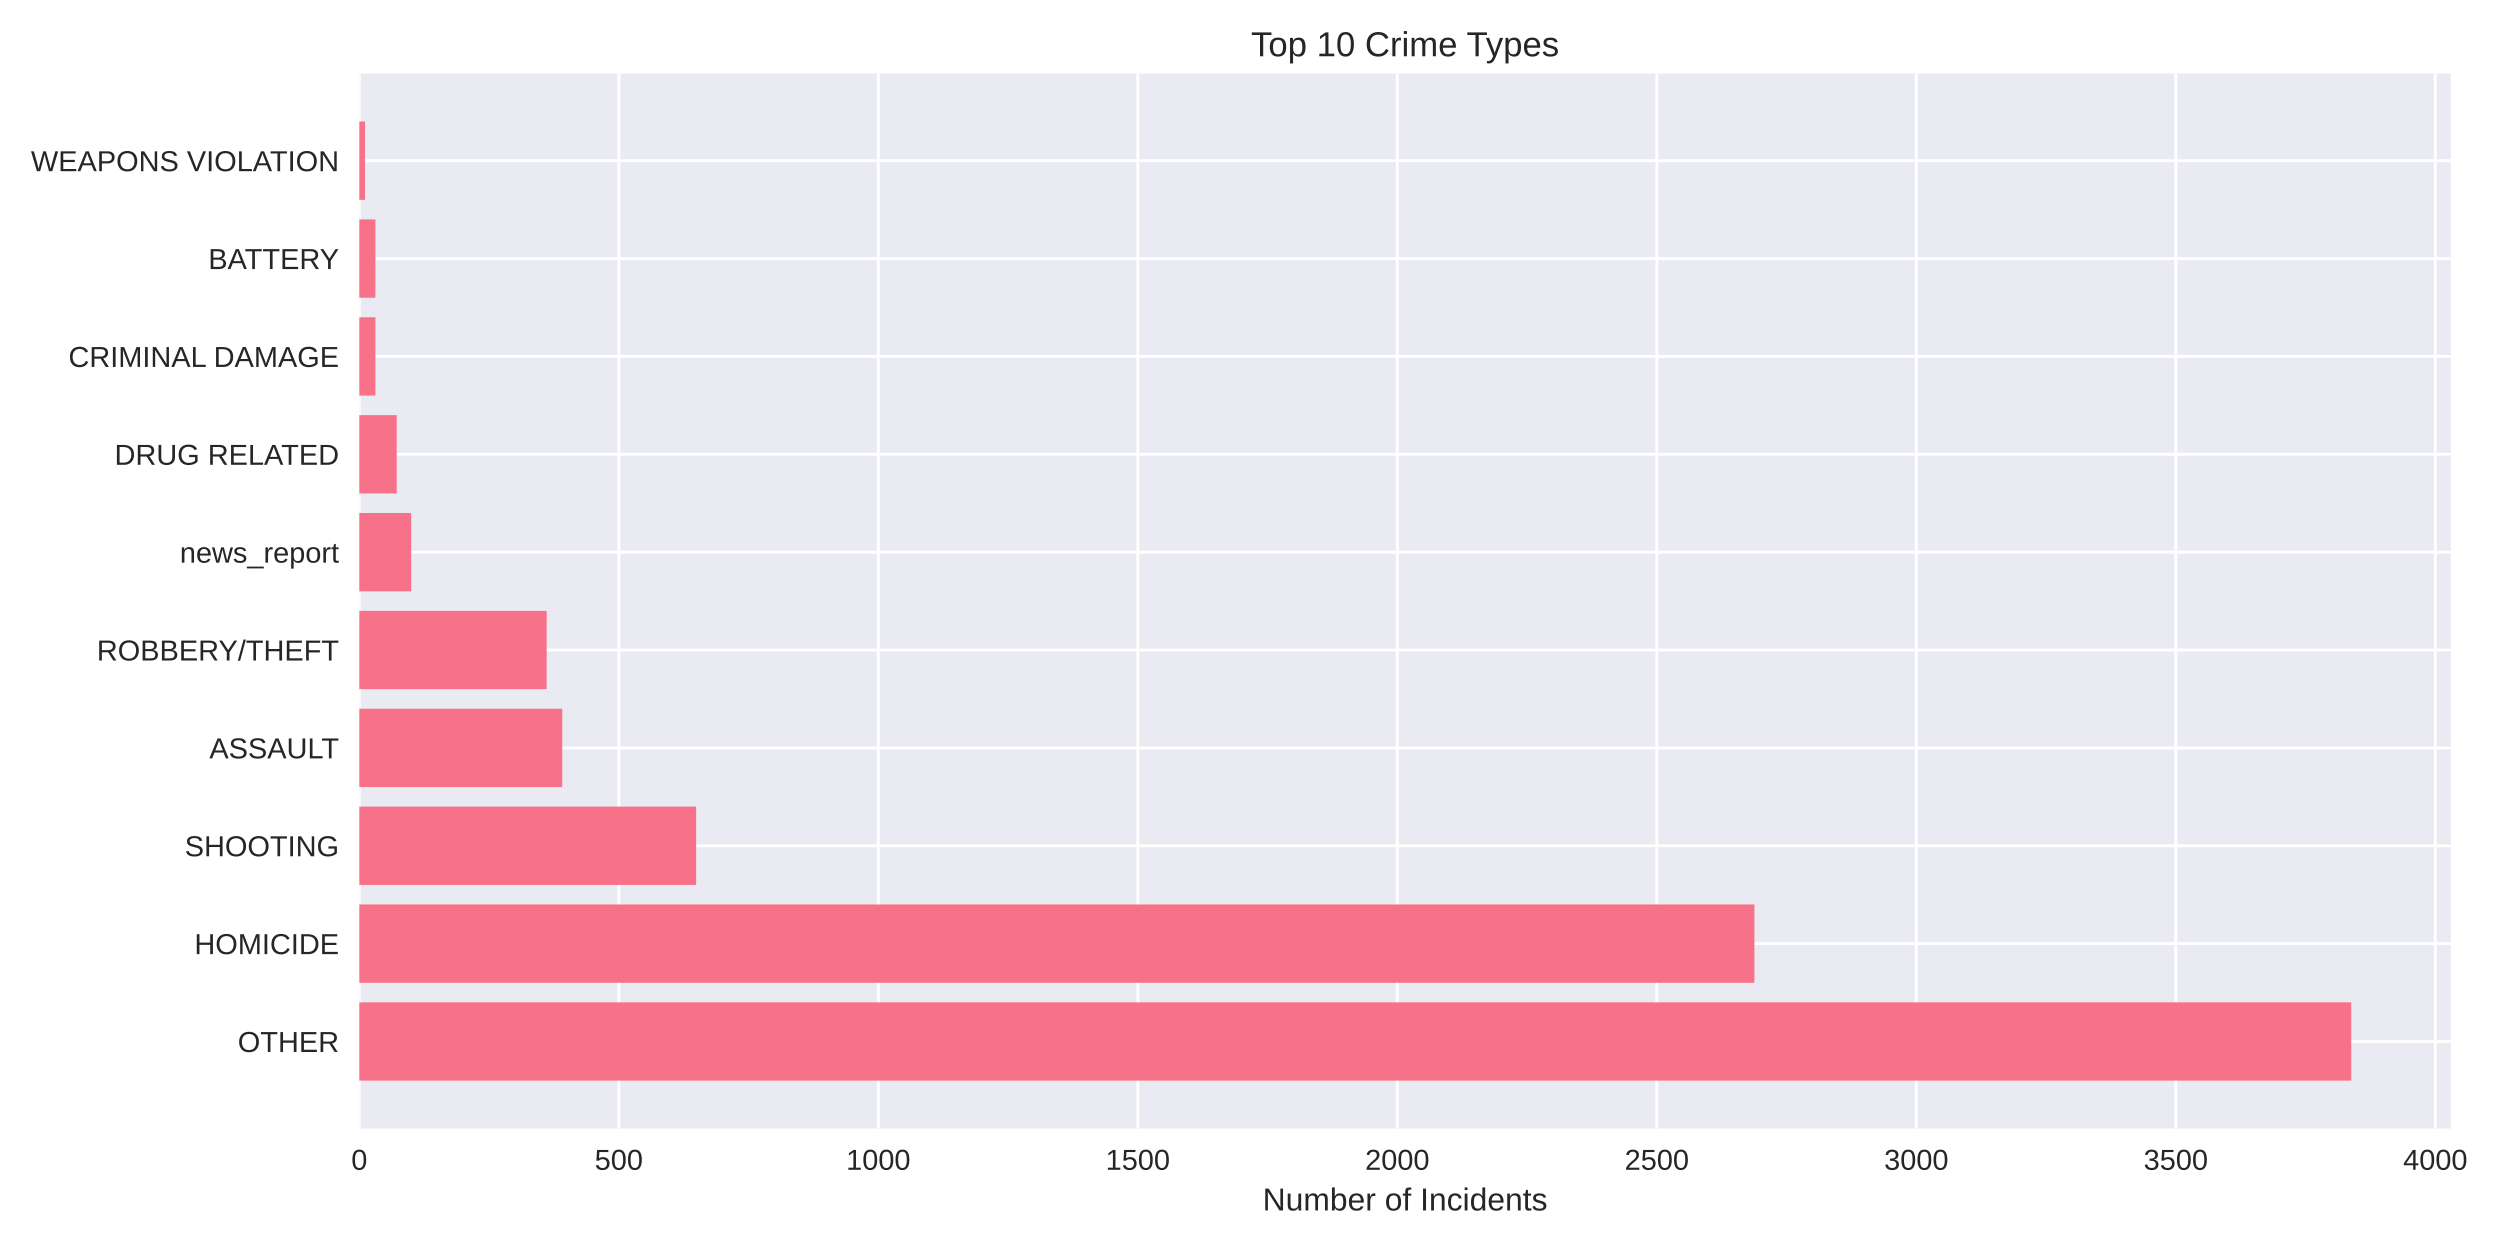
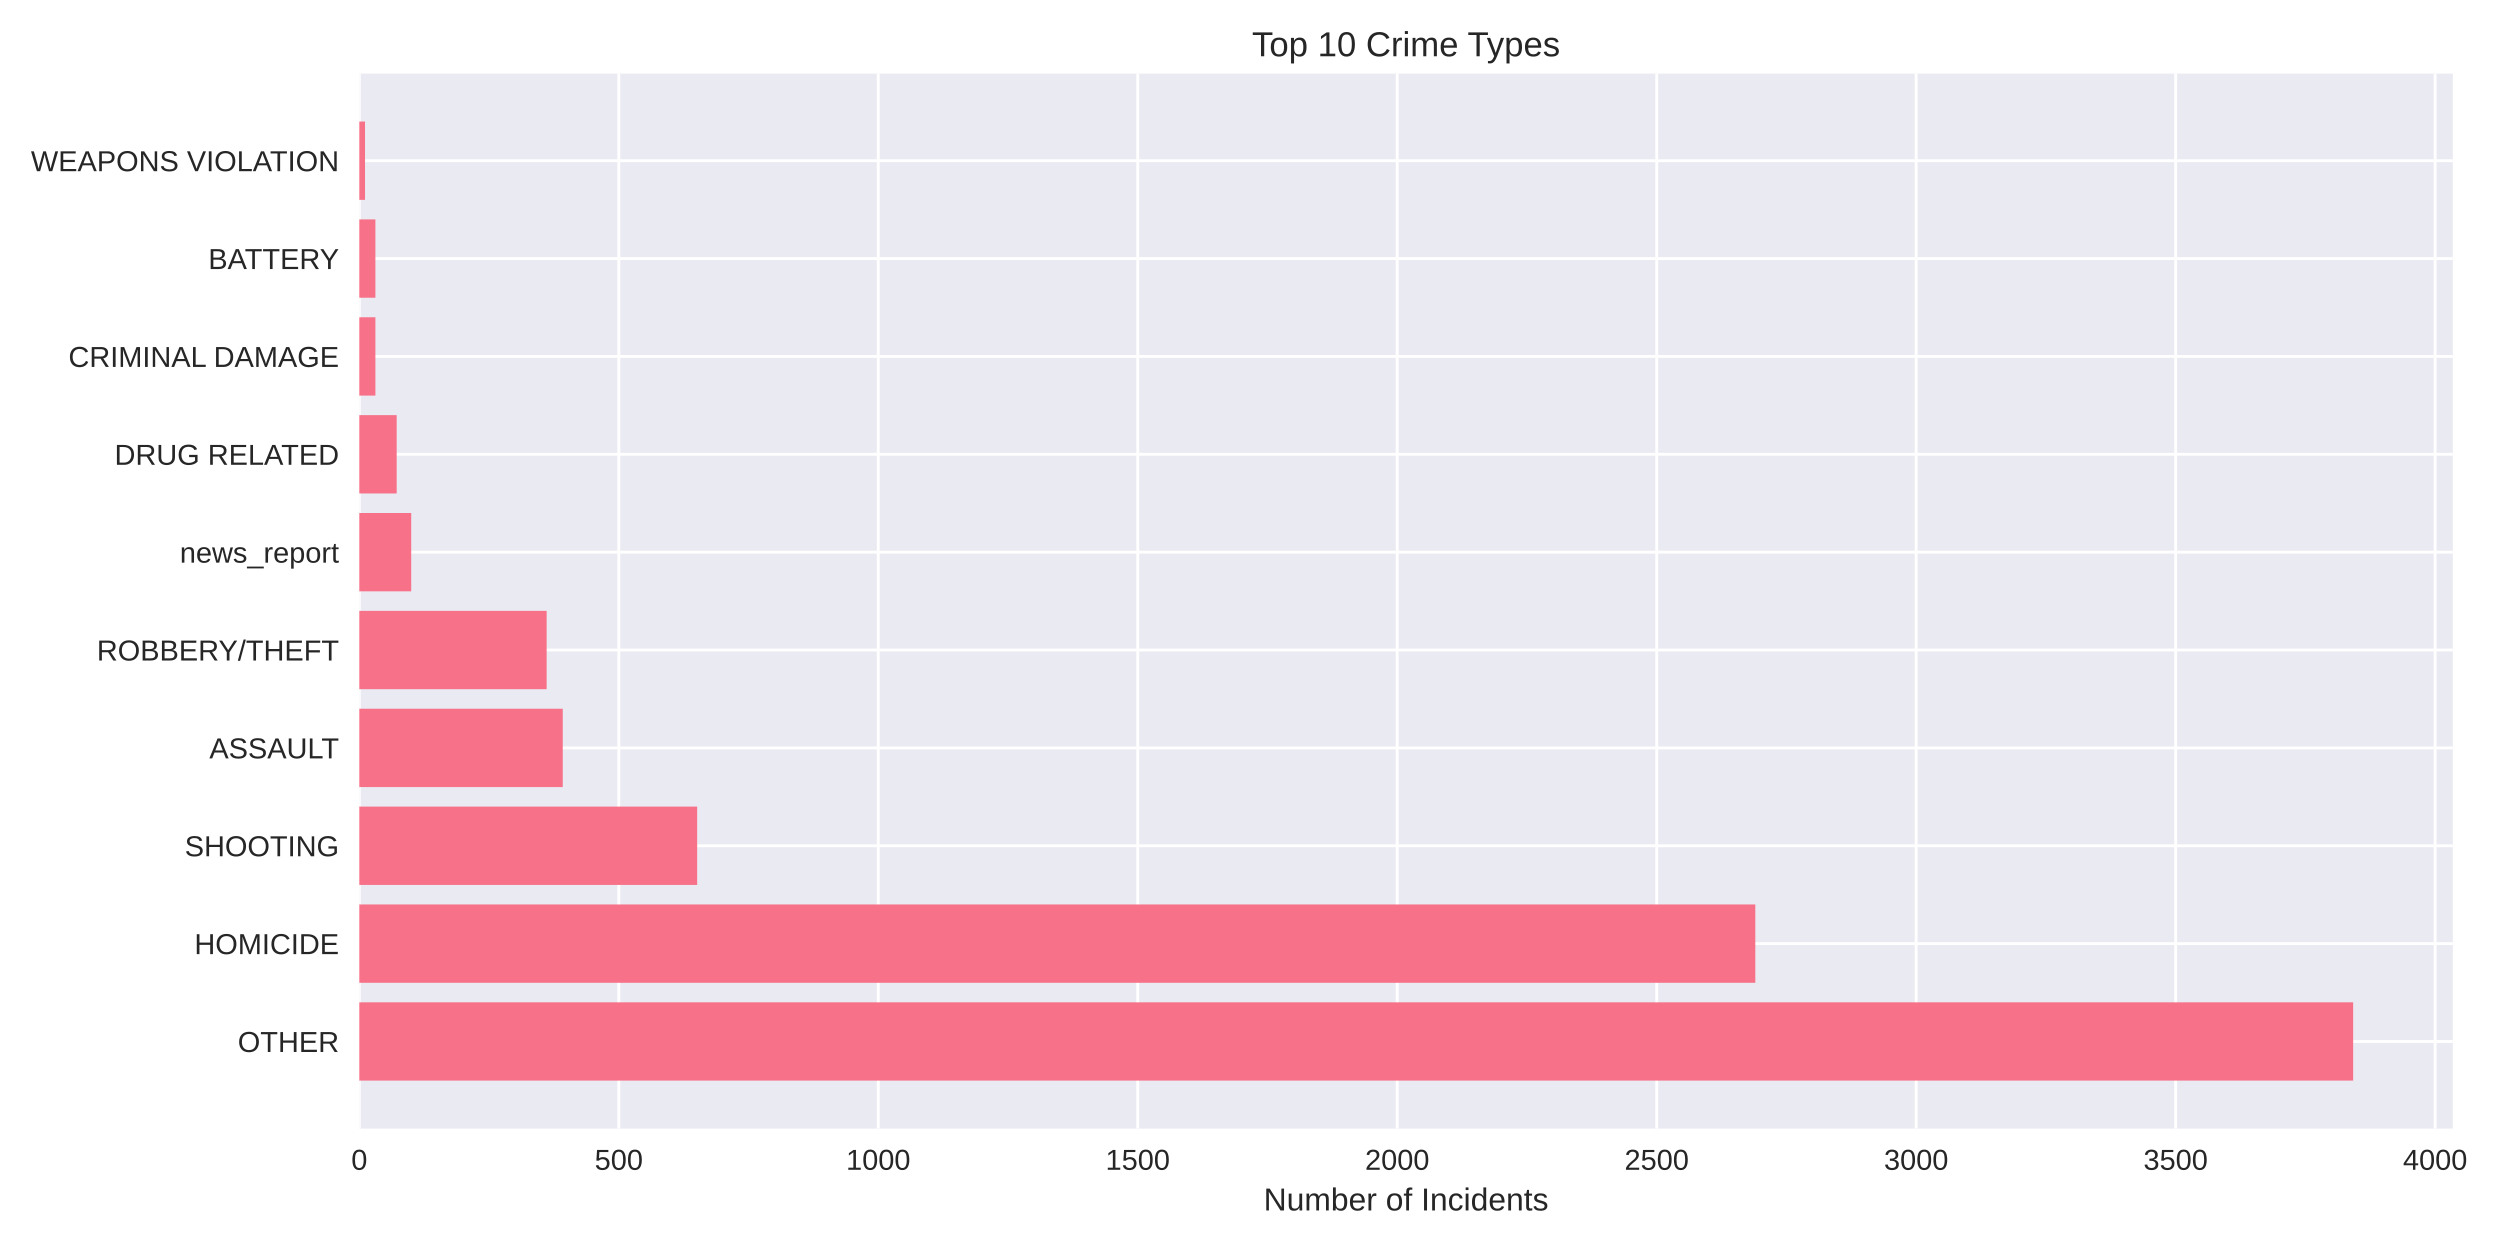
<svg xmlns="http://www.w3.org/2000/svg" width="864pt" height="432pt" viewBox="0 0 864 432" version="1.1">
  <defs>
    <style type="text/css">*{stroke-linejoin: round; stroke-linecap: butt}</style>
  </defs>
  <g id="figure_1">
    <g id="patch_1">
      <path d="M 0 432  L 864 432  L 864 0  L 0 0  z " style="fill: #ffffff" />
    </g>
    <g id="axes_1">
      <g id="patch_2">
-         <path d="M 124.18 390.04  L 847.008 390.04  L 847.008 25.44  L 124.18 25.44  z " style="fill: #eaeaf2" />
+         <path d="M 124.18 390.04  L 847.7 390.04  L 847.7 25.44  L 124.18 25.44  z " style="fill: #eaeaf2" />
      </g>
      <g id="matplotlib.axis_1">
        <g id="xtick_1">
          <g id="line2d_1">
-             <path d="M 124.18 390.04  L 124.18 25.44  " clip-path="url(#pb2fda925f5)" style="fill: none; stroke: #ffffff; stroke-linecap: round" />
+             <path d="M 124.18 390.04  L 124.18 25.44  " clip-path="url(#p0c8485c092)" style="fill: none; stroke: #ffffff; stroke-linecap: round" />
          </g>
          <g id="line2d_2" />
          <g id="text_1">
            <text style="fill: #262626; font: 10px 'Arial', 'Liberation Sans', 'DejaVu Sans', 'Bitstream Vera Sans', sans-serif; text-anchor: middle" x="124.18" y="404.287" transform="rotate(-0 124.18 404.2869)">0</text>
          </g>
        </g>
        <g id="xtick_2">
          <g id="line2d_3">
-             <path d="M 213.863 390.04  L 213.863 25.44  " clip-path="url(#pb2fda925f5)" style="fill: none; stroke: #ffffff; stroke-linecap: round" />
+             <path d="M 213.856 390.04  L 213.856 25.44  " clip-path="url(#p0c8485c092)" style="fill: none; stroke: #ffffff; stroke-linecap: round" />
          </g>
          <g id="line2d_4" />
          <g id="text_2">
-             <text style="fill: #262626; font: 10px 'Arial', 'Liberation Sans', 'DejaVu Sans', 'Bitstream Vera Sans', sans-serif; text-anchor: middle" x="213.863" y="404.287" transform="rotate(-0 213.8631 404.2869)">500</text>
+             <text style="fill: #262626; font: 10px 'Arial', 'Liberation Sans', 'DejaVu Sans', 'Bitstream Vera Sans', sans-serif; text-anchor: middle" x="213.856" y="404.287" transform="rotate(-0 213.8555 404.2869)">500</text>
          </g>
        </g>
        <g id="xtick_3">
          <g id="line2d_5">
-             <path d="M 303.546 390.04  L 303.546 25.44  " clip-path="url(#pb2fda925f5)" style="fill: none; stroke: #ffffff; stroke-linecap: round" />
+             <path d="M 303.531 390.04  L 303.531 25.44  " clip-path="url(#p0c8485c092)" style="fill: none; stroke: #ffffff; stroke-linecap: round" />
          </g>
          <g id="line2d_6" />
          <g id="text_3">
-             <text style="fill: #262626; font: 10px 'Arial', 'Liberation Sans', 'DejaVu Sans', 'Bitstream Vera Sans', sans-serif; text-anchor: middle" x="303.546" y="404.287" transform="rotate(-0 303.5463 404.2869)">1000</text>
+             <text style="fill: #262626; font: 10px 'Arial', 'Liberation Sans', 'DejaVu Sans', 'Bitstream Vera Sans', sans-serif; text-anchor: middle" x="303.531" y="404.287" transform="rotate(-0 303.5311 404.2869)">1000</text>
          </g>
        </g>
        <g id="xtick_4">
          <g id="line2d_7">
-             <path d="M 393.229 390.04  L 393.229 25.44  " clip-path="url(#pb2fda925f5)" style="fill: none; stroke: #ffffff; stroke-linecap: round" />
+             <path d="M 393.207 390.04  L 393.207 25.44  " clip-path="url(#p0c8485c092)" style="fill: none; stroke: #ffffff; stroke-linecap: round" />
          </g>
          <g id="line2d_8" />
          <g id="text_4">
-             <text style="fill: #262626; font: 10px 'Arial', 'Liberation Sans', 'DejaVu Sans', 'Bitstream Vera Sans', sans-serif; text-anchor: middle" x="393.229" y="404.287" transform="rotate(-0 393.2294 404.2869)">1500</text>
+             <text style="fill: #262626; font: 10px 'Arial', 'Liberation Sans', 'DejaVu Sans', 'Bitstream Vera Sans', sans-serif; text-anchor: middle" x="393.207" y="404.287" transform="rotate(-0 393.2066 404.2869)">1500</text>
          </g>
        </g>
        <g id="xtick_5">
          <g id="line2d_9">
-             <path d="M 482.913 390.04  L 482.913 25.44  " clip-path="url(#pb2fda925f5)" style="fill: none; stroke: #ffffff; stroke-linecap: round" />
+             <path d="M 482.882 390.04  L 482.882 25.44  " clip-path="url(#p0c8485c092)" style="fill: none; stroke: #ffffff; stroke-linecap: round" />
          </g>
          <g id="line2d_10" />
          <g id="text_5">
-             <text style="fill: #262626; font: 10px 'Arial', 'Liberation Sans', 'DejaVu Sans', 'Bitstream Vera Sans', sans-serif; text-anchor: middle" x="482.913" y="404.287" transform="rotate(-0 482.9125 404.2869)">2000</text>
+             <text style="fill: #262626; font: 10px 'Arial', 'Liberation Sans', 'DejaVu Sans', 'Bitstream Vera Sans', sans-serif; text-anchor: middle" x="482.882" y="404.287" transform="rotate(-0 482.8821 404.2869)">2000</text>
          </g>
        </g>
        <g id="xtick_6">
          <g id="line2d_11">
-             <path d="M 572.596 390.04  L 572.596 25.44  " clip-path="url(#pb2fda925f5)" style="fill: none; stroke: #ffffff; stroke-linecap: round" />
+             <path d="M 572.558 390.04  L 572.558 25.44  " clip-path="url(#p0c8485c092)" style="fill: none; stroke: #ffffff; stroke-linecap: round" />
          </g>
          <g id="line2d_12" />
          <g id="text_6">
-             <text style="fill: #262626; font: 10px 'Arial', 'Liberation Sans', 'DejaVu Sans', 'Bitstream Vera Sans', sans-serif; text-anchor: middle" x="572.596" y="404.287" transform="rotate(-0 572.5957 404.2869)">2500</text>
+             <text style="fill: #262626; font: 10px 'Arial', 'Liberation Sans', 'DejaVu Sans', 'Bitstream Vera Sans', sans-serif; text-anchor: middle" x="572.558" y="404.287" transform="rotate(-0 572.5576 404.2869)">2500</text>
          </g>
        </g>
        <g id="xtick_7">
          <g id="line2d_13">
-             <path d="M 662.279 390.04  L 662.279 25.44  " clip-path="url(#pb2fda925f5)" style="fill: none; stroke: #ffffff; stroke-linecap: round" />
+             <path d="M 662.233 390.04  L 662.233 25.44  " clip-path="url(#p0c8485c092)" style="fill: none; stroke: #ffffff; stroke-linecap: round" />
          </g>
          <g id="line2d_14" />
          <g id="text_7">
-             <text style="fill: #262626; font: 10px 'Arial', 'Liberation Sans', 'DejaVu Sans', 'Bitstream Vera Sans', sans-serif; text-anchor: middle" x="662.279" y="404.287" transform="rotate(-0 662.2788 404.2869)">3000</text>
+             <text style="fill: #262626; font: 10px 'Arial', 'Liberation Sans', 'DejaVu Sans', 'Bitstream Vera Sans', sans-serif; text-anchor: middle" x="662.233" y="404.287" transform="rotate(-0 662.2332 404.2869)">3000</text>
          </g>
        </g>
        <g id="xtick_8">
          <g id="line2d_15">
-             <path d="M 751.962 390.04  L 751.962 25.44  " clip-path="url(#pb2fda925f5)" style="fill: none; stroke: #ffffff; stroke-linecap: round" />
+             <path d="M 751.909 390.04  L 751.909 25.44  " clip-path="url(#p0c8485c092)" style="fill: none; stroke: #ffffff; stroke-linecap: round" />
          </g>
          <g id="line2d_16" />
          <g id="text_8">
-             <text style="fill: #262626; font: 10px 'Arial', 'Liberation Sans', 'DejaVu Sans', 'Bitstream Vera Sans', sans-serif; text-anchor: middle" x="751.962" y="404.287" transform="rotate(-0 751.9619 404.2869)">3500</text>
+             <text style="fill: #262626; font: 10px 'Arial', 'Liberation Sans', 'DejaVu Sans', 'Bitstream Vera Sans', sans-serif; text-anchor: middle" x="751.909" y="404.287" transform="rotate(-0 751.9087 404.2869)">3500</text>
          </g>
        </g>
        <g id="xtick_9">
          <g id="line2d_17">
-             <path d="M 841.645 390.04  L 841.645 25.44  " clip-path="url(#pb2fda925f5)" style="fill: none; stroke: #ffffff; stroke-linecap: round" />
+             <path d="M 841.584 390.04  L 841.584 25.44  " clip-path="url(#p0c8485c092)" style="fill: none; stroke: #ffffff; stroke-linecap: round" />
          </g>
          <g id="line2d_18" />
          <g id="text_9">
-             <text style="fill: #262626; font: 10px 'Arial', 'Liberation Sans', 'DejaVu Sans', 'Bitstream Vera Sans', sans-serif; text-anchor: middle" x="841.645" y="404.287" transform="rotate(-0 841.6451 404.2869)">4000</text>
+             <text style="fill: #262626; font: 10px 'Arial', 'Liberation Sans', 'DejaVu Sans', 'Bitstream Vera Sans', sans-serif; text-anchor: middle" x="841.584" y="404.287" transform="rotate(-0 841.5842 404.2869)">4000</text>
          </g>
        </g>
        <g id="text_10">
-           <text style="fill: #262626; font: 11px 'Arial', 'Liberation Sans', 'DejaVu Sans', 'Bitstream Vera Sans', sans-serif; text-anchor: middle" x="485.594" y="418.333" transform="rotate(-0 485.5941 418.3334)">Number of Incidents</text>
+           <text style="fill: #262626; font: 11px 'Arial', 'Liberation Sans', 'DejaVu Sans', 'Bitstream Vera Sans', sans-serif; text-anchor: middle" x="485.94" y="418.333" transform="rotate(-0 485.94 418.3334)">Number of Incidents</text>
        </g>
      </g>
      <g id="matplotlib.axis_2">
        <g id="ytick_1">
          <g id="line2d_19">
-             <path d="M 124.18 359.939  L 847.008 359.939  " clip-path="url(#pb2fda925f5)" style="fill: none; stroke: #ffffff; stroke-linecap: round" />
+             <path d="M 124.18 359.939  L 847.7 359.939  " clip-path="url(#p0c8485c092)" style="fill: none; stroke: #ffffff; stroke-linecap: round" />
          </g>
          <g id="line2d_20" />
          <g id="text_11">
            <text style="fill: #262626; font: 10px 'Arial', 'Liberation Sans', 'DejaVu Sans', 'Bitstream Vera Sans', sans-serif; text-anchor: end" x="117.18" y="363.562" transform="rotate(-0 117.18 363.562)">OTHER</text>
          </g>
        </g>
        <g id="ytick_2">
          <g id="line2d_21">
-             <path d="M 124.18 326.117  L 847.008 326.117  " clip-path="url(#pb2fda925f5)" style="fill: none; stroke: #ffffff; stroke-linecap: round" />
+             <path d="M 124.18 326.117  L 847.7 326.117  " clip-path="url(#p0c8485c092)" style="fill: none; stroke: #ffffff; stroke-linecap: round" />
          </g>
          <g id="line2d_22" />
          <g id="text_12">
            <text style="fill: #262626; font: 10px 'Arial', 'Liberation Sans', 'DejaVu Sans', 'Bitstream Vera Sans', sans-serif; text-anchor: end" x="117.18" y="329.74" transform="rotate(-0 117.18 329.7401)">HOMICIDE</text>
          </g>
        </g>
        <g id="ytick_3">
          <g id="line2d_23">
-             <path d="M 124.18 292.295  L 847.008 292.295  " clip-path="url(#pb2fda925f5)" style="fill: none; stroke: #ffffff; stroke-linecap: round" />
+             <path d="M 124.18 292.295  L 847.7 292.295  " clip-path="url(#p0c8485c092)" style="fill: none; stroke: #ffffff; stroke-linecap: round" />
          </g>
          <g id="line2d_24" />
          <g id="text_13">
            <text style="fill: #262626; font: 10px 'Arial', 'Liberation Sans', 'DejaVu Sans', 'Bitstream Vera Sans', sans-serif; text-anchor: end" x="117.18" y="295.918" transform="rotate(-0 117.18 295.9182)">SHOOTING</text>
          </g>
        </g>
        <g id="ytick_4">
          <g id="line2d_25">
-             <path d="M 124.18 258.473  L 847.008 258.473  " clip-path="url(#pb2fda925f5)" style="fill: none; stroke: #ffffff; stroke-linecap: round" />
+             <path d="M 124.18 258.473  L 847.7 258.473  " clip-path="url(#p0c8485c092)" style="fill: none; stroke: #ffffff; stroke-linecap: round" />
          </g>
          <g id="line2d_26" />
          <g id="text_14">
            <text style="fill: #262626; font: 10px 'Arial', 'Liberation Sans', 'DejaVu Sans', 'Bitstream Vera Sans', sans-serif; text-anchor: end" x="117.18" y="262.096" transform="rotate(-0 117.18 262.0963)">ASSAULT</text>
          </g>
        </g>
        <g id="ytick_5">
          <g id="line2d_27">
-             <path d="M 124.18 224.651  L 847.008 224.651  " clip-path="url(#pb2fda925f5)" style="fill: none; stroke: #ffffff; stroke-linecap: round" />
+             <path d="M 124.18 224.651  L 847.7 224.651  " clip-path="url(#p0c8485c092)" style="fill: none; stroke: #ffffff; stroke-linecap: round" />
          </g>
          <g id="line2d_28" />
          <g id="text_15">
            <text style="fill: #262626; font: 10px 'Arial', 'Liberation Sans', 'DejaVu Sans', 'Bitstream Vera Sans', sans-serif; text-anchor: end" x="117.18" y="228.274" transform="rotate(-0 117.18 228.2744)">ROBBERY/THEFT</text>
          </g>
        </g>
        <g id="ytick_6">
          <g id="line2d_29">
-             <path d="M 124.18 190.829  L 847.008 190.829  " clip-path="url(#pb2fda925f5)" style="fill: none; stroke: #ffffff; stroke-linecap: round" />
+             <path d="M 124.18 190.829  L 847.7 190.829  " clip-path="url(#p0c8485c092)" style="fill: none; stroke: #ffffff; stroke-linecap: round" />
          </g>
          <g id="line2d_30" />
          <g id="text_16">
            <text style="fill: #262626; font: 10px 'Arial', 'Liberation Sans', 'DejaVu Sans', 'Bitstream Vera Sans', sans-serif; text-anchor: end" x="117.18" y="194.452" transform="rotate(-0 117.18 194.4525)">news_report</text>
          </g>
        </g>
        <g id="ytick_7">
          <g id="line2d_31">
-             <path d="M 124.18 157.007  L 847.008 157.007  " clip-path="url(#pb2fda925f5)" style="fill: none; stroke: #ffffff; stroke-linecap: round" />
+             <path d="M 124.18 157.007  L 847.7 157.007  " clip-path="url(#p0c8485c092)" style="fill: none; stroke: #ffffff; stroke-linecap: round" />
          </g>
          <g id="line2d_32" />
          <g id="text_17">
            <text style="fill: #262626; font: 10px 'Arial', 'Liberation Sans', 'DejaVu Sans', 'Bitstream Vera Sans', sans-serif; text-anchor: end" x="117.18" y="160.631" transform="rotate(-0 117.18 160.6306)">DRUG RELATED</text>
          </g>
        </g>
        <g id="ytick_8">
          <g id="line2d_33">
-             <path d="M 124.18 123.185  L 847.008 123.185  " clip-path="url(#pb2fda925f5)" style="fill: none; stroke: #ffffff; stroke-linecap: round" />
+             <path d="M 124.18 123.185  L 847.7 123.185  " clip-path="url(#p0c8485c092)" style="fill: none; stroke: #ffffff; stroke-linecap: round" />
          </g>
          <g id="line2d_34" />
          <g id="text_18">
            <text style="fill: #262626; font: 10px 'Arial', 'Liberation Sans', 'DejaVu Sans', 'Bitstream Vera Sans', sans-serif; text-anchor: end" x="117.18" y="126.809" transform="rotate(-0 117.18 126.8087)">CRIMINAL DAMAGE</text>
          </g>
        </g>
        <g id="ytick_9">
          <g id="line2d_35">
-             <path d="M 124.18 89.363  L 847.008 89.363  " clip-path="url(#pb2fda925f5)" style="fill: none; stroke: #ffffff; stroke-linecap: round" />
+             <path d="M 124.18 89.363  L 847.7 89.363  " clip-path="url(#p0c8485c092)" style="fill: none; stroke: #ffffff; stroke-linecap: round" />
          </g>
          <g id="line2d_36" />
          <g id="text_19">
            <text style="fill: #262626; font: 10px 'Arial', 'Liberation Sans', 'DejaVu Sans', 'Bitstream Vera Sans', sans-serif; text-anchor: end" x="117.18" y="92.987" transform="rotate(-0 117.18 92.98681)">BATTERY</text>
          </g>
        </g>
        <g id="ytick_10">
          <g id="line2d_37">
-             <path d="M 124.18 55.541  L 847.008 55.541  " clip-path="url(#pb2fda925f5)" style="fill: none; stroke: #ffffff; stroke-linecap: round" />
+             <path d="M 124.18 55.541  L 847.7 55.541  " clip-path="url(#p0c8485c092)" style="fill: none; stroke: #ffffff; stroke-linecap: round" />
          </g>
          <g id="line2d_38" />
          <g id="text_20">
            <text style="fill: #262626; font: 10px 'Arial', 'Liberation Sans', 'DejaVu Sans', 'Bitstream Vera Sans', sans-serif; text-anchor: end" x="117.18" y="59.165" transform="rotate(-0 117.18 59.16492)">WEAPONS VIOLATION</text>
          </g>
        </g>
      </g>
      <g id="patch_3">
-         <path d="M 124.18 373.467  L 812.588 373.467  L 812.588 346.41  L 124.18 346.41  z " clip-path="url(#pb2fda925f5)" style="fill: #f77189" />
+         <path d="M 124.18 373.467  L 813.247 373.467  L 813.247 346.41  L 124.18 346.41  z " clip-path="url(#p0c8485c092)" style="fill: #f77189" />
      </g>
      <g id="patch_4">
-         <path d="M 124.18 339.645  L 606.317 339.645  L 606.317 312.588  L 124.18 312.588  z " clip-path="url(#pb2fda925f5)" style="fill: #f77189" />
+         <path d="M 124.18 339.645  L 606.634 339.645  L 606.634 312.588  L 124.18 312.588  z " clip-path="url(#p0c8485c092)" style="fill: #f77189" />
      </g>
      <g id="patch_5">
-         <path d="M 124.18 305.823  L 240.589 305.823  L 240.589 278.766  L 124.18 278.766  z " clip-path="url(#pb2fda925f5)" style="fill: #f77189" />
+         <path d="M 124.18 305.823  L 240.938 305.823  L 240.938 278.766  L 124.18 278.766  z " clip-path="url(#p0c8485c092)" style="fill: #f77189" />
      </g>
      <g id="patch_6">
-         <path d="M 124.18 272.002  L 194.312 272.002  L 194.312 244.944  L 124.18 244.944  z " clip-path="url(#pb2fda925f5)" style="fill: #f77189" />
+         <path d="M 124.18 272.002  L 194.486 272.002  L 194.486 244.944  L 124.18 244.944  z " clip-path="url(#p0c8485c092)" style="fill: #f77189" />
      </g>
      <g id="patch_7">
-         <path d="M 124.18 238.18  L 188.931 238.18  L 188.931 211.122  L 124.18 211.122  z " clip-path="url(#pb2fda925f5)" style="fill: #f77189" />
+         <path d="M 124.18 238.18  L 188.926 238.18  L 188.926 211.122  L 124.18 211.122  z " clip-path="url(#p0c8485c092)" style="fill: #f77189" />
      </g>
      <g id="patch_8">
-         <path d="M 124.18 204.358  L 142.117 204.358  L 142.117 177.3  L 124.18 177.3  z " clip-path="url(#pb2fda925f5)" style="fill: #f77189" />
+         <path d="M 124.18 204.358  L 142.115 204.358  L 142.115 177.3  L 124.18 177.3  z " clip-path="url(#p0c8485c092)" style="fill: #f77189" />
      </g>
      <g id="patch_9">
-         <path d="M 124.18 170.536  L 137.094 170.536  L 137.094 143.478  L 124.18 143.478  z " clip-path="url(#pb2fda925f5)" style="fill: #f77189" />
+         <path d="M 124.18 170.536  L 137.093 170.536  L 137.093 143.478  L 124.18 143.478  z " clip-path="url(#p0c8485c092)" style="fill: #f77189" />
      </g>
      <g id="patch_10">
-         <path d="M 124.18 136.714  L 129.74 136.714  L 129.74 109.657  L 124.18 109.657  z " clip-path="url(#pb2fda925f5)" style="fill: #f77189" />
+         <path d="M 124.18 136.714  L 129.74 136.714  L 129.74 109.657  L 124.18 109.657  z " clip-path="url(#p0c8485c092)" style="fill: #f77189" />
      </g>
      <g id="patch_11">
-         <path d="M 124.18 102.892  L 129.74 102.892  L 129.74 75.835  L 124.18 75.835  z " clip-path="url(#pb2fda925f5)" style="fill: #f77189" />
+         <path d="M 124.18 102.892  L 129.74 102.892  L 129.74 75.835  L 124.18 75.835  z " clip-path="url(#p0c8485c092)" style="fill: #f77189" />
      </g>
      <g id="patch_12">
-         <path d="M 124.18 69.07  L 126.153 69.07  L 126.153 42.013  L 124.18 42.013  z " clip-path="url(#pb2fda925f5)" style="fill: #f77189" />
+         <path d="M 124.18 69.07  L 126.153 69.07  L 126.153 42.013  L 124.18 42.013  z " clip-path="url(#p0c8485c092)" style="fill: #f77189" />
      </g>
      <g id="patch_13">
        <path d="M 124.18 390.04  L 124.18 25.44  " style="fill: none" />
      </g>
      <g id="patch_14">
-         <path d="M 847.008 390.04  L 847.008 25.44  " style="fill: none" />
+         <path d="M 847.7 390.04  L 847.7 25.44  " style="fill: none" />
      </g>
      <g id="patch_15">
-         <path d="M 124.18 390.04  L 847.008 390.04  " style="fill: none" />
+         <path d="M 124.18 390.04  L 847.7 390.04  " style="fill: none" />
      </g>
      <g id="patch_16">
-         <path d="M 124.18 25.44  L 847.008 25.44  " style="fill: none" />
+         <path d="M 124.18 25.44  L 847.7 25.44  " style="fill: none" />
      </g>
      <g id="text_21">
-         <text style="fill: #262626; font: 12px 'Arial', 'Liberation Sans', 'DejaVu Sans', 'Bitstream Vera Sans', sans-serif; text-anchor: middle" x="485.594" y="19.44" transform="rotate(-0 485.5941 19.44)">Top 10 Crime Types</text>
+         <text style="fill: #262626; font: 12px 'Arial', 'Liberation Sans', 'DejaVu Sans', 'Bitstream Vera Sans', sans-serif; text-anchor: middle" x="485.94" y="19.44" transform="rotate(-0 485.94 19.44)">Top 10 Crime Types</text>
      </g>
    </g>
  </g>
  <defs>
-     <clipPath id="pb2fda925f5">
-       <rect x="124.18" y="25.44" width="722.828" height="364.6" />
+     <clipPath id="p0c8485c092">
+       <rect x="124.18" y="25.44" width="723.52" height="364.6" />
    </clipPath>
  </defs>
</svg>
